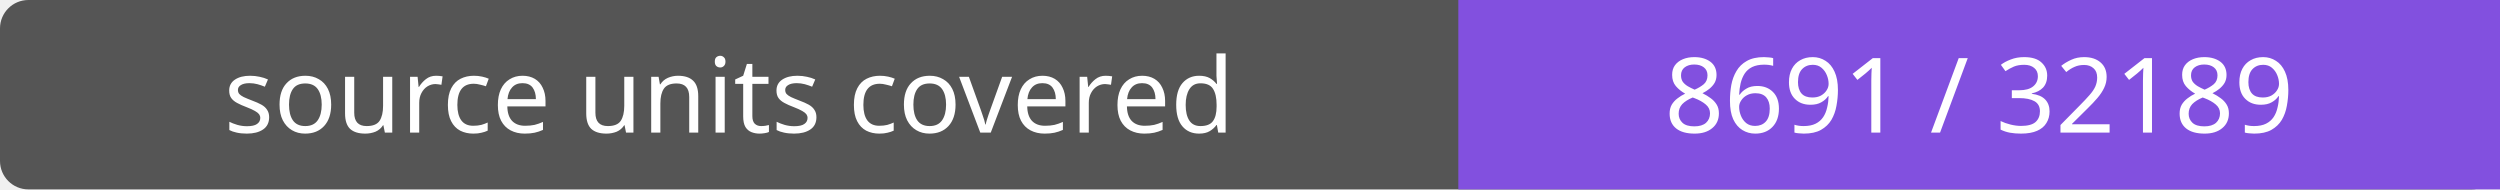
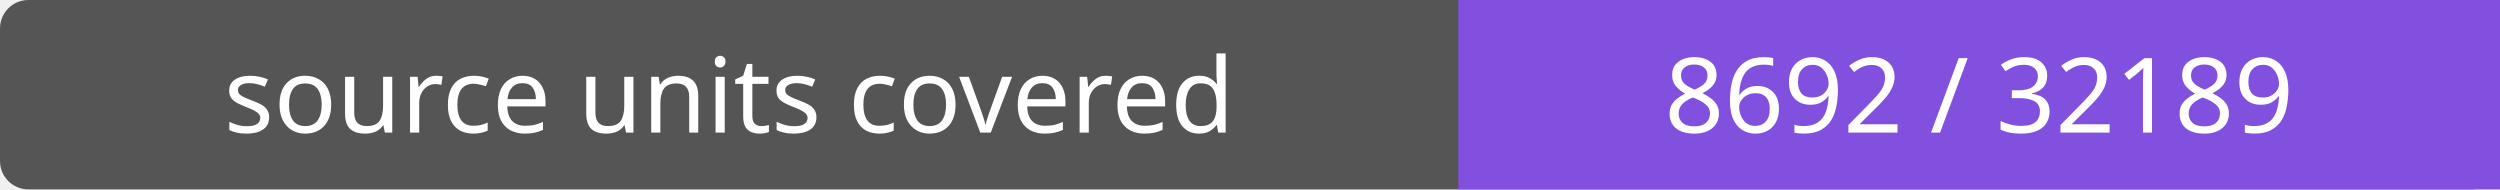
- <svg xmlns="http://www.w3.org/2000/svg" width="264" height="20" role="img" aria-label="source units covered: 8691 / 32189">
+ <svg xmlns="http://www.w3.org/2000/svg" width="264" height="20" role="img" aria-label="source units covered: 8692 / 32189">
  <rect width="264" height="20" rx="3" fill="#555" />
  <path fill="#8250df" d="M154 0h110v20H154z" />
  <g fill="#fff" text-anchor="middle" font-family="Verdana,sans-serif" font-size="11">
    <text x="77.0" y="14">source units covered</text>
-     <text x="209.0" y="14">8691 / 32189</text>
+     <text x="209.0" y="14">8692 / 32189</text>
  </g>
</svg>
